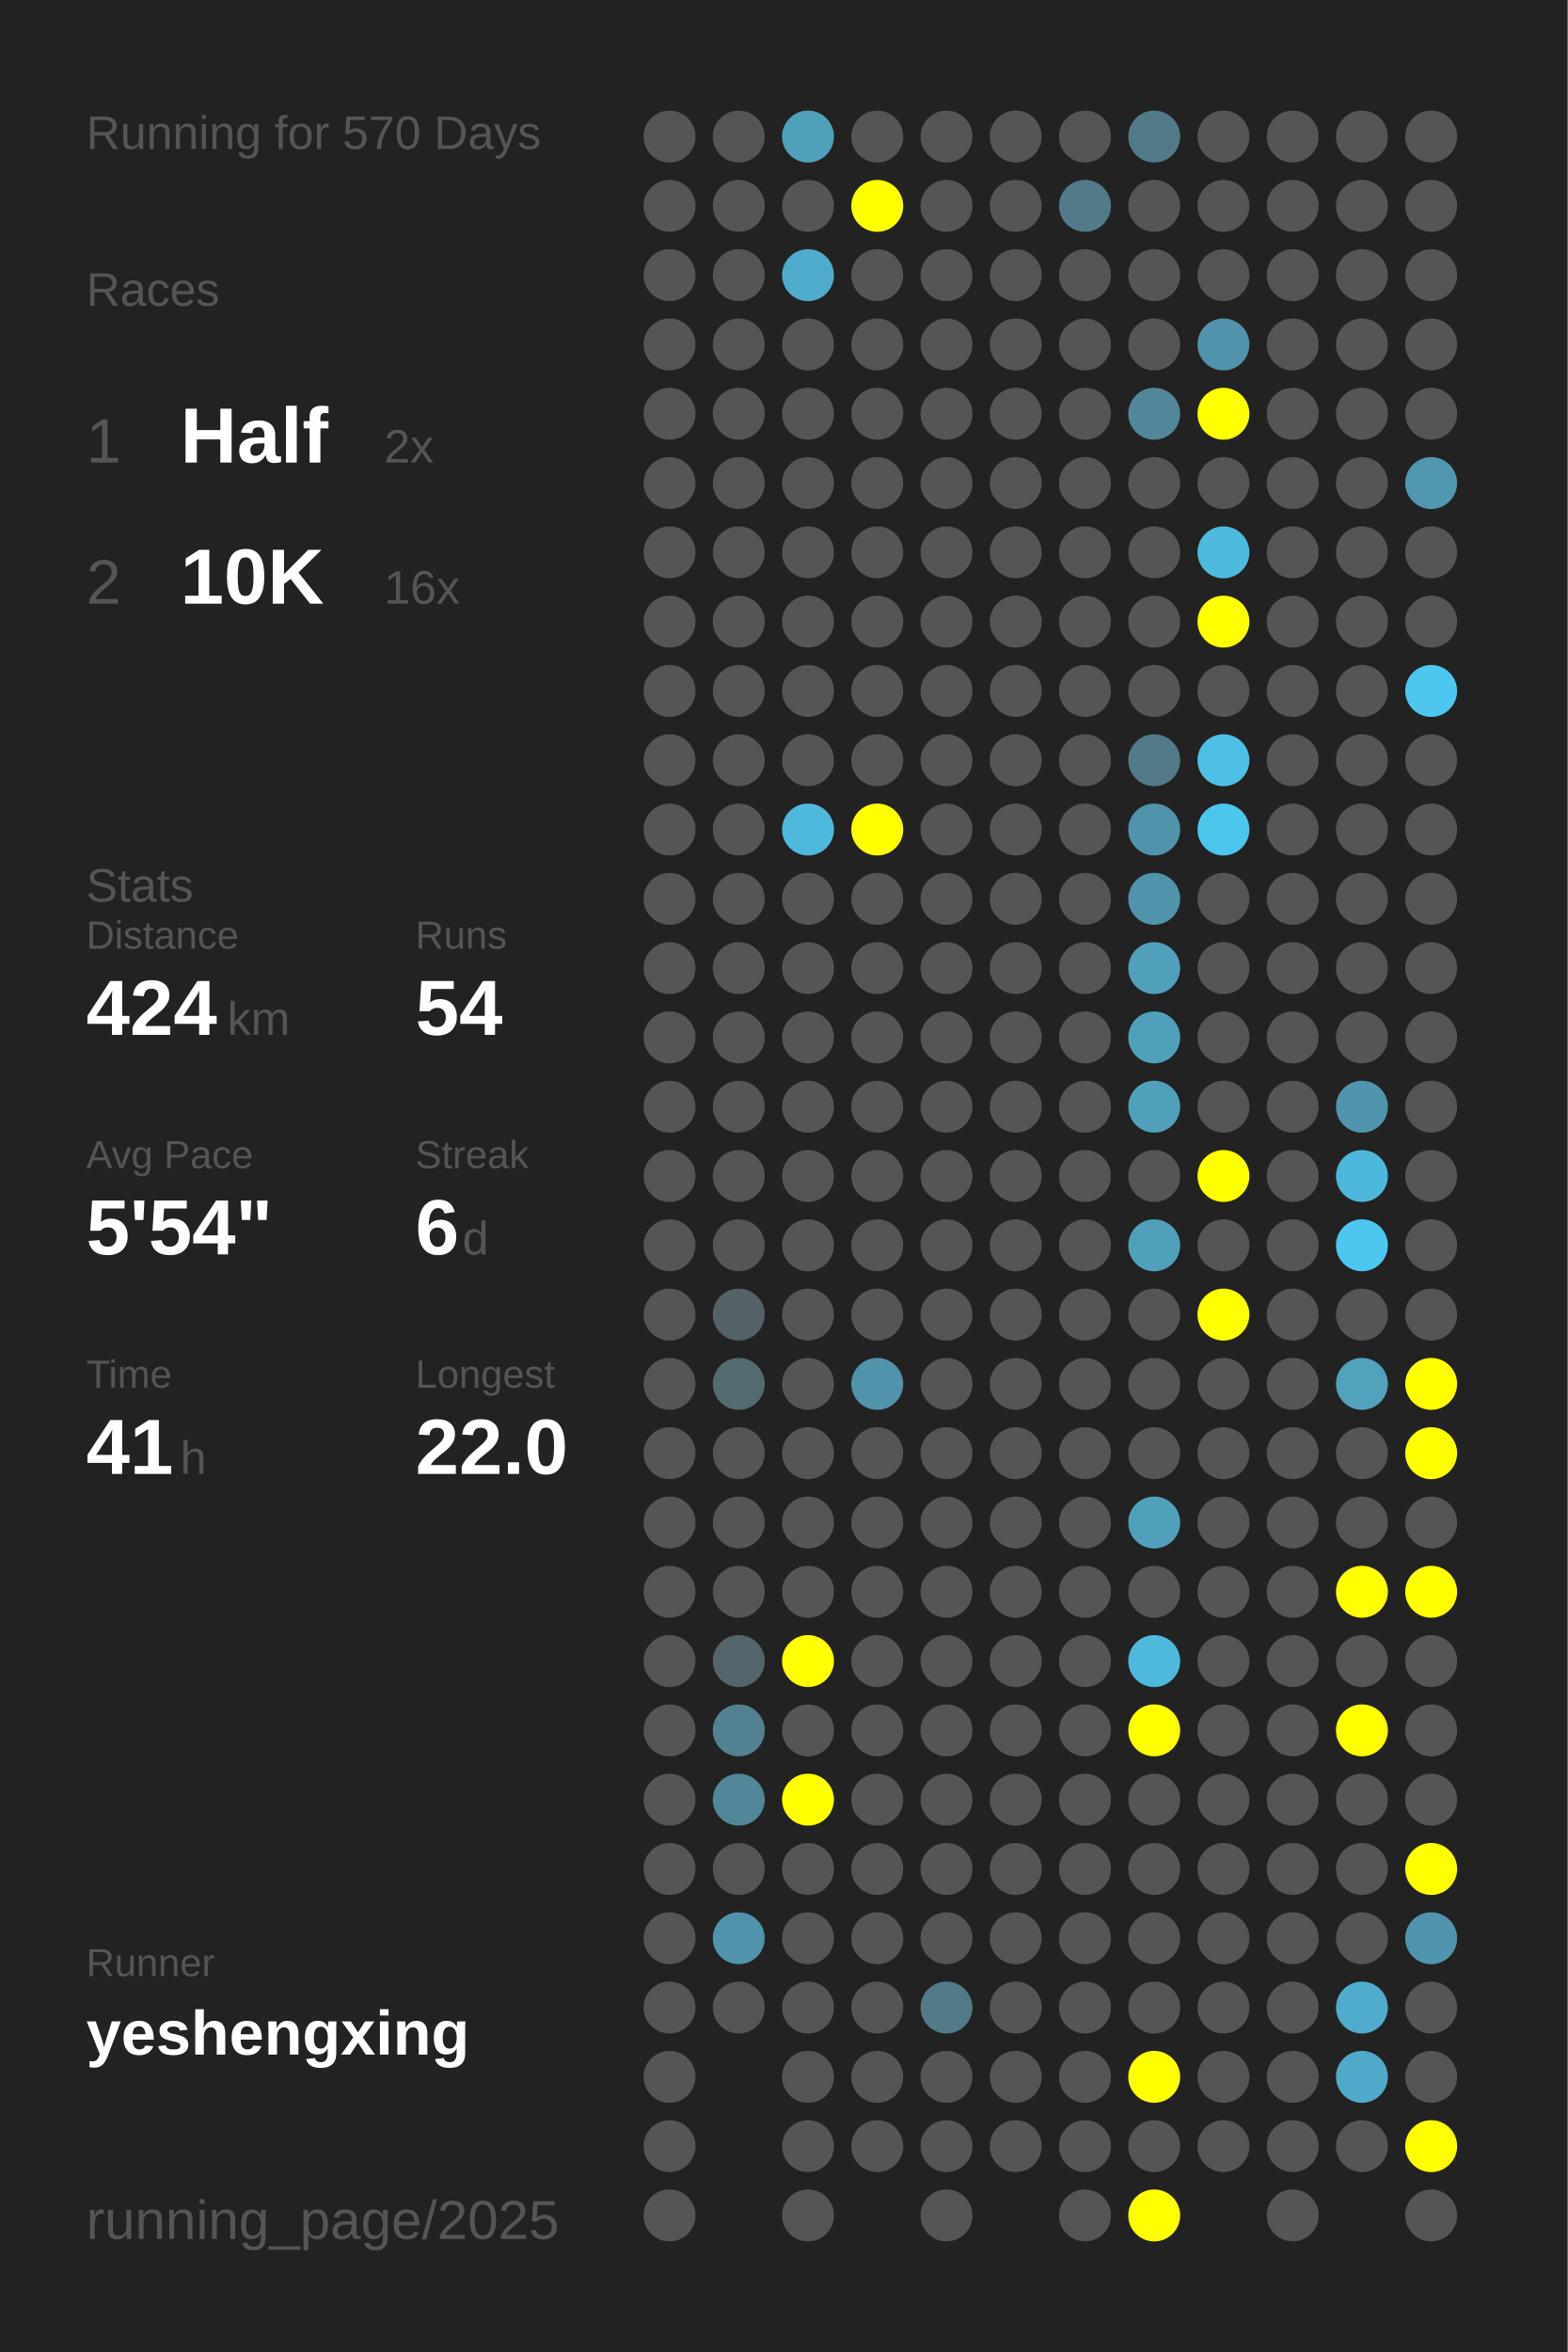
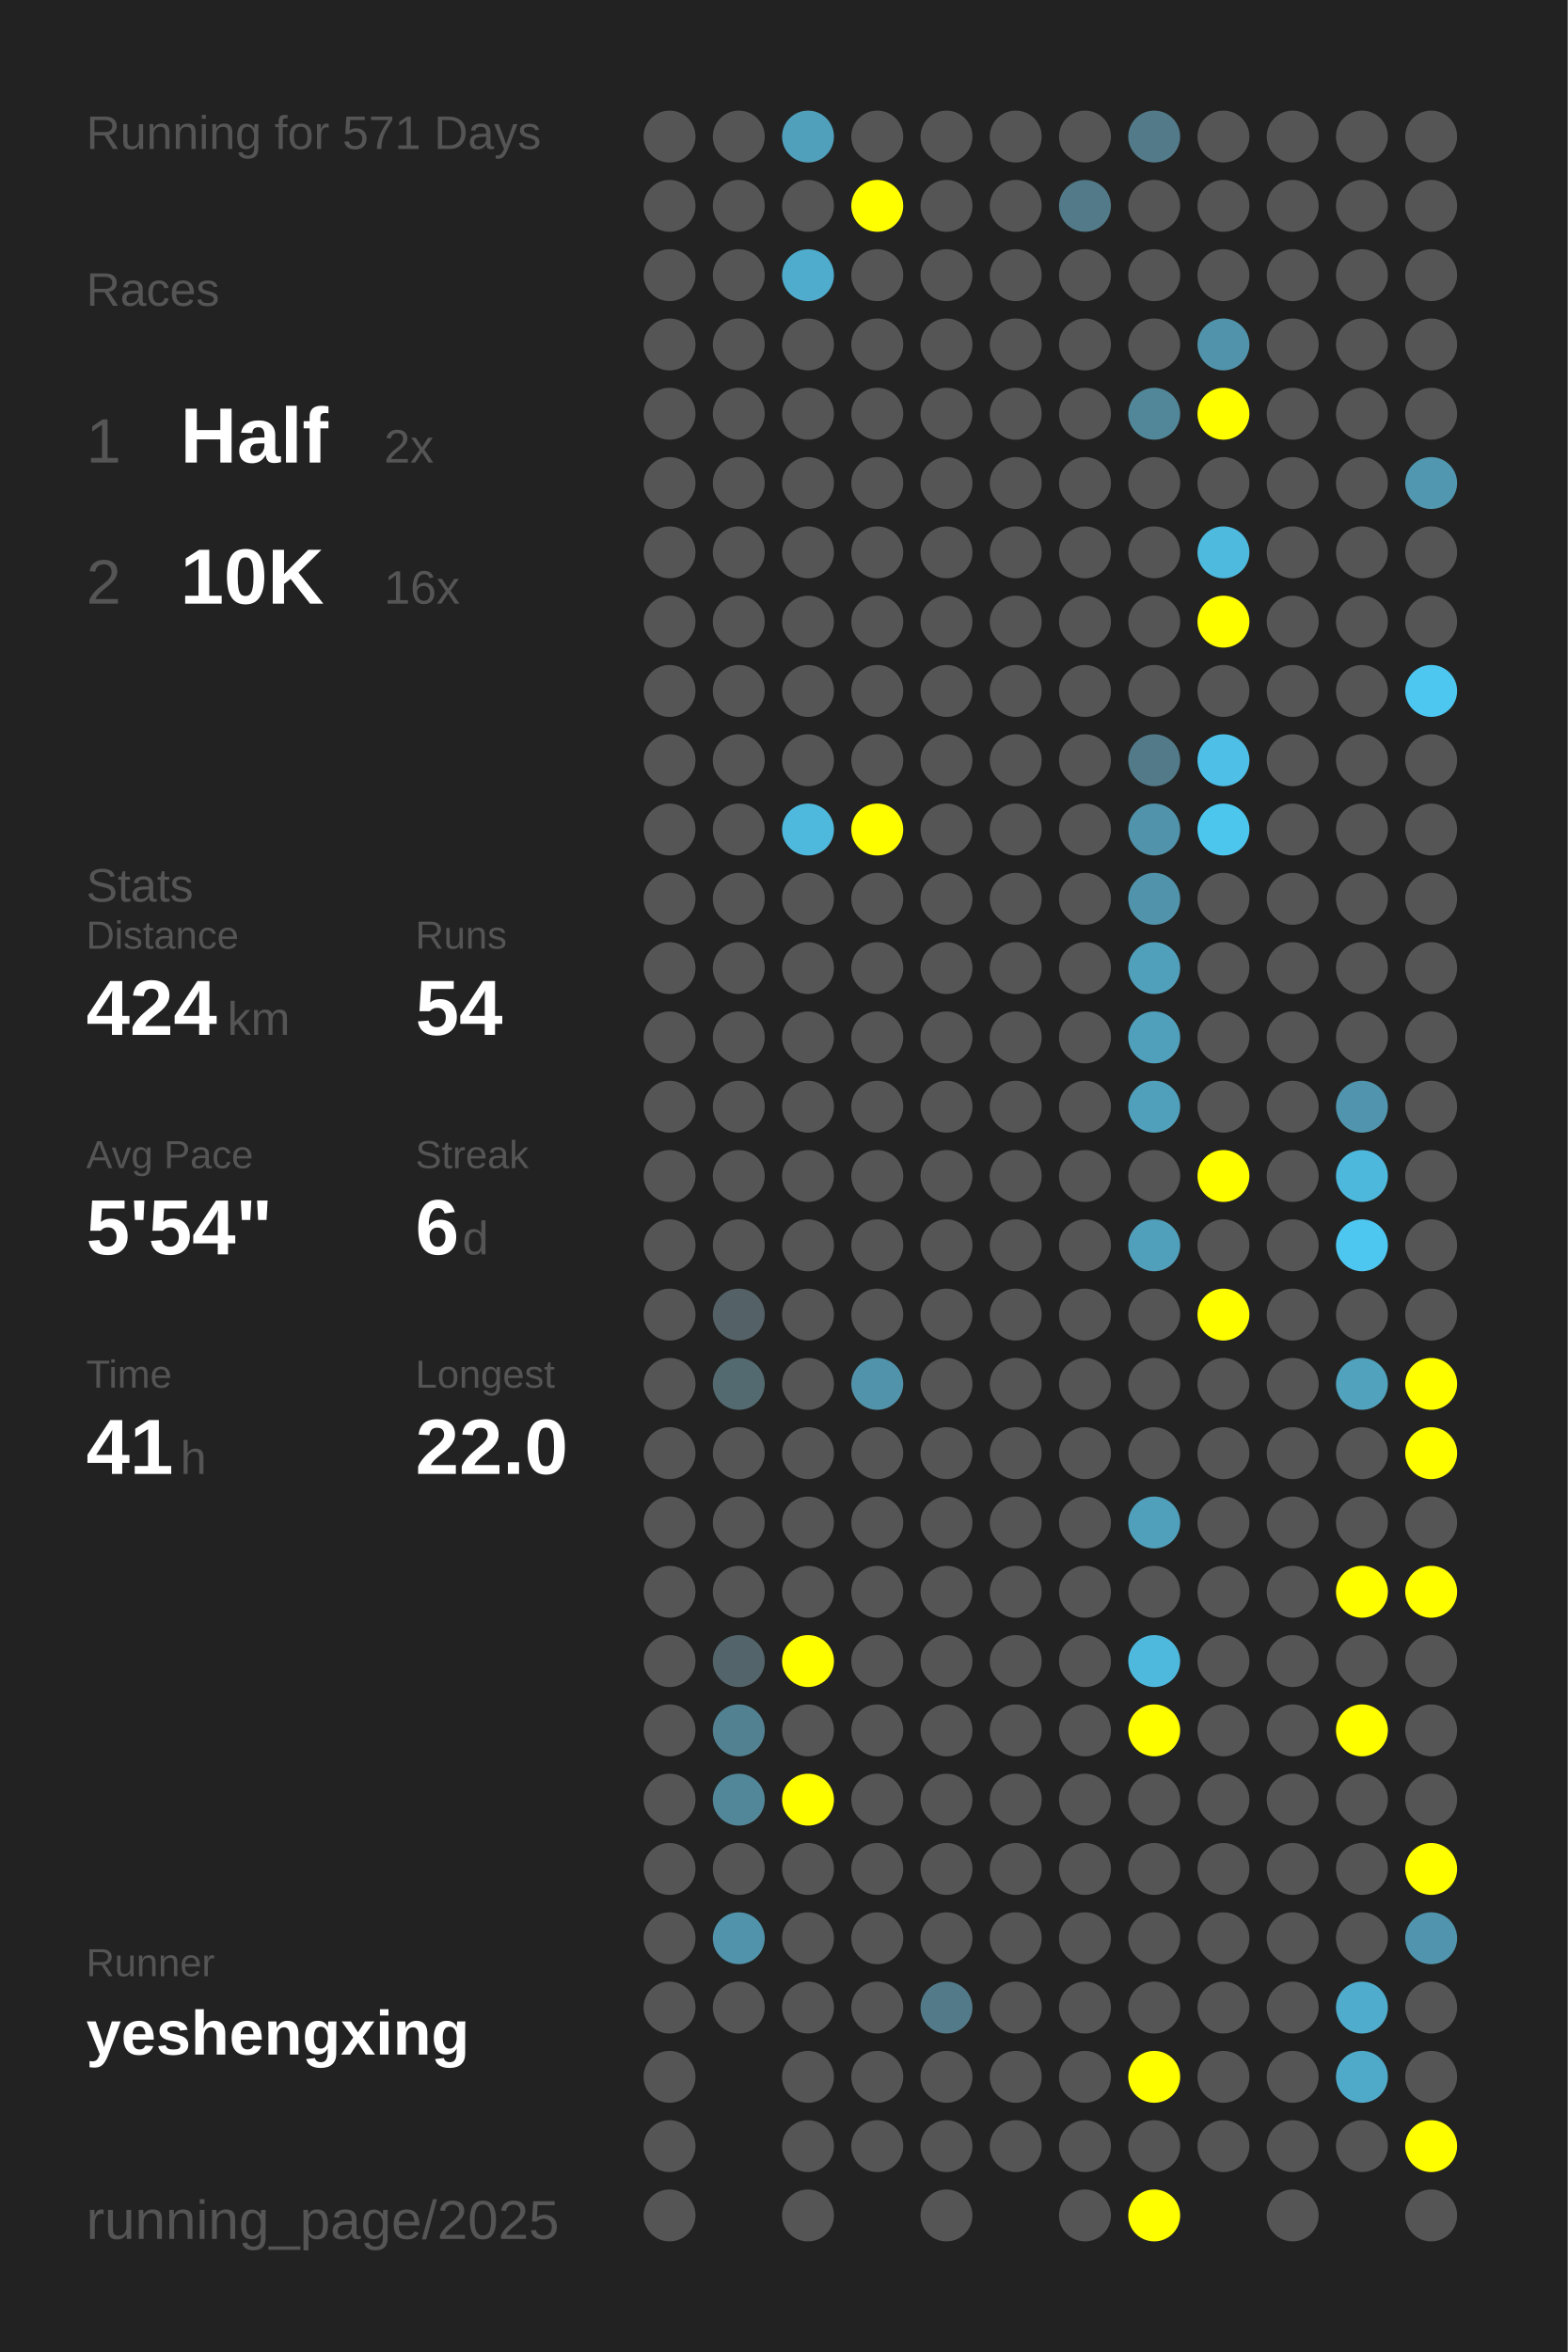
<svg xmlns="http://www.w3.org/2000/svg" baseProfile="full" height="300mm" version="1.1" viewBox="0,0,200,300" width="200mm">
  <defs />
  <rect fill="#222222" height="300" width="200" x="0" y="0" />
-   <text fill="#555555" style="font-size:6px; font-family:Arial;" x="11" y="19">Running for 570 Days</text>
+   <text fill="#555555" style="font-size:6px; font-family:Arial;" x="11" y="19">Running for 571 Days</text>
  <text fill="#555555" style="font-size:6px; font-family:Arial;" x="11" y="39">Races</text>
  <text fill="#555555" style="font-size:8px; font-family:Arial;" x="11" y="59">1</text>
  <text fill="#FFFFFF" style="font-size:10px; font-family:Arial; font-weight:bold;" x="23" y="59">Half</text>
  <text fill="#555555" style="font-size:6px; font-family:Arial;" x="49" y="59">2x</text>
  <text fill="#555555" style="font-size:8px; font-family:Arial;" x="11" y="77">2</text>
  <text fill="#FFFFFF" style="font-size:10px; font-family:Arial; font-weight:bold;" x="23" y="77">10K</text>
  <text fill="#555555" style="font-size:6px; font-family:Arial;" x="49" y="77">16x</text>
  <text fill="#555555" style="font-size:6px; font-family:Arial;" x="11" y="115">Stats</text>
  <text fill="#555555" style="font-size:5px; font-family:Arial;" x="11" y="121">Distance</text>
  <text fill="#FFFFFF" style="font-size:10px; font-family:Arial; font-weight:bold;" x="11" y="132">424</text>
  <text fill="#555555" style="font-size:6px; font-family:Arial;" x="29" y="132">km</text>
  <text fill="#555555" style="font-size:5px; font-family:Arial;" x="53" y="121">Runs</text>
  <text fill="#FFFFFF" style="font-size:10px; font-family:Arial; font-weight:bold;" x="53" y="132">54</text>
  <text fill="#555555" style="font-size:5px; font-family:Arial;" x="11" y="149">Avg Pace</text>
  <text fill="#FFFFFF" style="font-size:10px; font-family:Arial; font-weight:bold;" x="11" y="160">5'54"</text>
  <text fill="#555555" style="font-size:5px; font-family:Arial;" x="53" y="149">Streak</text>
  <text fill="#FFFFFF" style="font-size:10px; font-family:Arial; font-weight:bold;" x="53" y="160">6</text>
  <text fill="#555555" style="font-size:6px; font-family:Arial;" x="59" y="160">d</text>
  <text fill="#555555" style="font-size:5px; font-family:Arial;" x="11" y="177">Time</text>
  <text fill="#FFFFFF" style="font-size:10px; font-family:Arial; font-weight:bold;" x="11" y="188">41</text>
  <text fill="#555555" style="font-size:6px; font-family:Arial;" x="23" y="188">h</text>
  <text fill="#555555" style="font-size:5px; font-family:Arial;" x="53" y="177">Longest</text>
  <text fill="#FFFFFF" style="font-size:10px; font-family:Arial; font-weight:bold;" x="53" y="188">22.0</text>
  <text fill="#555555" style="font-size:5px; font-family:Arial;" x="11" y="252.065">Runner</text>
  <text fill="#FFFFFF" style="font-size:8px; font-family:Arial; font-weight:bold;" x="11" y="262.065">yeshengxing</text>
  <text fill="#555555" style="font-size:7px; font-family:Arial;" x="11" y="285.581">running_page/2025</text>
  <circle cx="85.417" cy="17.419" fill="#555555" r="3.312" />
  <circle cx="85.417" cy="26.258" fill="#555555" r="3.312" />
  <circle cx="85.417" cy="35.097" fill="#555555" r="3.312" />
  <circle cx="85.417" cy="43.935" fill="#555555" r="3.312" />
  <circle cx="85.417" cy="52.774" fill="#555555" r="3.312" />
  <circle cx="85.417" cy="61.613" fill="#555555" r="3.312" />
  <circle cx="85.417" cy="70.452" fill="#555555" r="3.312" />
  <circle cx="85.417" cy="79.29" fill="#555555" r="3.312" />
  <circle cx="85.417" cy="88.129" fill="#555555" r="3.312" />
  <circle cx="85.417" cy="96.968" fill="#555555" r="3.312" />
  <circle cx="85.417" cy="105.806" fill="#555555" r="3.312" />
  <circle cx="85.417" cy="114.645" fill="#555555" r="3.312" />
  <circle cx="85.417" cy="123.484" fill="#555555" r="3.312" />
  <circle cx="85.417" cy="132.323" fill="#555555" r="3.312" />
  <circle cx="85.417" cy="141.161" fill="#555555" r="3.312" />
  <circle cx="85.417" cy="150" fill="#555555" r="3.312" />
  <circle cx="85.417" cy="158.839" fill="#555555" r="3.312" />
  <circle cx="85.417" cy="167.677" fill="#555555" r="3.312" />
  <circle cx="85.417" cy="176.516" fill="#555555" r="3.312" />
  <circle cx="85.417" cy="185.355" fill="#555555" r="3.312" />
  <circle cx="85.417" cy="194.194" fill="#555555" r="3.312" />
  <circle cx="85.417" cy="203.032" fill="#555555" r="3.312" />
  <circle cx="85.417" cy="211.871" fill="#555555" r="3.312" />
  <circle cx="85.417" cy="220.71" fill="#555555" r="3.312" />
  <circle cx="85.417" cy="229.548" fill="#555555" r="3.312" />
  <circle cx="85.417" cy="238.387" fill="#555555" r="3.312" />
  <circle cx="85.417" cy="247.226" fill="#555555" r="3.312" />
  <circle cx="85.417" cy="256.065" fill="#555555" r="3.312" />
  <circle cx="85.417" cy="264.903" fill="#555555" r="3.312" />
  <circle cx="85.417" cy="273.742" fill="#555555" r="3.312" />
  <circle cx="85.417" cy="282.581" fill="#555555" r="3.312" />
  <circle cx="94.25" cy="17.419" fill="#555555" r="3.312" />
  <circle cx="94.25" cy="26.258" fill="#555555" r="3.312" />
  <circle cx="94.25" cy="35.097" fill="#555555" r="3.312" />
  <circle cx="94.25" cy="43.935" fill="#555555" r="3.312" />
  <circle cx="94.25" cy="52.774" fill="#555555" r="3.312" />
  <circle cx="94.25" cy="61.613" fill="#555555" r="3.312" />
  <circle cx="94.25" cy="70.452" fill="#555555" r="3.312" />
  <circle cx="94.25" cy="79.29" fill="#555555" r="3.312" />
  <circle cx="94.25" cy="88.129" fill="#555555" r="3.312" />
  <circle cx="94.25" cy="96.968" fill="#555555" r="3.312" />
  <circle cx="94.25" cy="105.806" fill="#555555" r="3.312" />
  <circle cx="94.25" cy="114.645" fill="#555555" r="3.312" />
  <circle cx="94.25" cy="123.484" fill="#555555" r="3.312" />
  <circle cx="94.25" cy="132.323" fill="#555555" r="3.312" />
  <circle cx="94.25" cy="141.161" fill="#555555" r="3.312" />
  <circle cx="94.25" cy="150" fill="#555555" r="3.312" />
  <circle cx="94.25" cy="158.839" fill="#555555" r="3.312" />
  <circle cx="94.25" cy="167.677" fill="#546166" r="3.312" />
  <circle cx="94.25" cy="176.516" fill="#536a71" r="3.312" />
  <circle cx="94.25" cy="185.355" fill="#555555" r="3.312" />
  <circle cx="94.25" cy="194.194" fill="#555555" r="3.312" />
  <circle cx="94.25" cy="203.032" fill="#555555" r="3.312" />
  <circle cx="94.25" cy="211.871" fill="#53656b" r="3.312" />
  <circle cx="94.25" cy="220.71" fill="#528292" r="3.312" />
  <circle cx="94.25" cy="229.548" fill="#518799" r="3.312" />
  <circle cx="94.25" cy="238.387" fill="#555555" r="3.312" />
  <circle cx="94.25" cy="247.226" fill="#5093aa" r="3.312" />
  <circle cx="94.25" cy="256.065" fill="#555555" r="3.312" />
  <circle cx="103.083" cy="17.419" fill="#50a0bb" r="3.312" />
  <circle cx="103.083" cy="26.258" fill="#555555" r="3.312" />
  <circle cx="103.083" cy="35.097" fill="#4faccc" r="3.312" />
  <circle cx="103.083" cy="43.935" fill="#555555" r="3.312" />
  <circle cx="103.083" cy="52.774" fill="#555555" r="3.312" />
  <circle cx="103.083" cy="61.613" fill="#555555" r="3.312" />
  <circle cx="103.083" cy="70.452" fill="#555555" r="3.312" />
  <circle cx="103.083" cy="79.29" fill="#555555" r="3.312" />
  <circle cx="103.083" cy="88.129" fill="#555555" r="3.312" />
  <circle cx="103.083" cy="96.968" fill="#555555" r="3.312" />
  <circle cx="103.083" cy="105.806" fill="#4eb9dd" r="3.312" />
  <circle cx="103.083" cy="114.645" fill="#555555" r="3.312" />
  <circle cx="103.083" cy="123.484" fill="#555555" r="3.312" />
  <circle cx="103.083" cy="132.323" fill="#555555" r="3.312" />
  <circle cx="103.083" cy="141.161" fill="#555555" r="3.312" />
  <circle cx="103.083" cy="150" fill="#555555" r="3.312" />
  <circle cx="103.083" cy="158.839" fill="#555555" r="3.312" />
  <circle cx="103.083" cy="167.677" fill="#555555" r="3.312" />
  <circle cx="103.083" cy="176.516" fill="#555555" r="3.312" />
  <circle cx="103.083" cy="185.355" fill="#555555" r="3.312" />
  <circle cx="103.083" cy="194.194" fill="#555555" r="3.312" />
  <circle cx="103.083" cy="203.032" fill="#555555" r="3.312" />
  <circle cx="103.083" cy="211.871" fill="#FFFF00" r="3.312" />
  <circle cx="103.083" cy="220.71" fill="#555555" r="3.312" />
  <circle cx="103.083" cy="229.548" fill="#FFFF00" r="3.312" />
  <circle cx="103.083" cy="238.387" fill="#555555" r="3.312" />
  <circle cx="103.083" cy="247.226" fill="#555555" r="3.312" />
  <circle cx="103.083" cy="256.065" fill="#555555" r="3.312" />
  <circle cx="103.083" cy="264.903" fill="#555555" r="3.312" />
  <circle cx="103.083" cy="273.742" fill="#555555" r="3.312" />
  <circle cx="103.083" cy="282.581" fill="#555555" r="3.312" />
  <circle cx="111.917" cy="17.419" fill="#555555" r="3.312" />
  <circle cx="111.917" cy="26.258" fill="#FFFF00" r="3.312" />
  <circle cx="111.917" cy="35.097" fill="#555555" r="3.312" />
  <circle cx="111.917" cy="43.935" fill="#555555" r="3.312" />
  <circle cx="111.917" cy="52.774" fill="#555555" r="3.312" />
  <circle cx="111.917" cy="61.613" fill="#555555" r="3.312" />
  <circle cx="111.917" cy="70.452" fill="#555555" r="3.312" />
  <circle cx="111.917" cy="79.29" fill="#555555" r="3.312" />
  <circle cx="111.917" cy="88.129" fill="#555555" r="3.312" />
  <circle cx="111.917" cy="96.968" fill="#555555" r="3.312" />
  <circle cx="111.917" cy="105.806" fill="#FFFF00" r="3.312" />
  <circle cx="111.917" cy="114.645" fill="#555555" r="3.312" />
  <circle cx="111.917" cy="123.484" fill="#555555" r="3.312" />
  <circle cx="111.917" cy="132.323" fill="#555555" r="3.312" />
  <circle cx="111.917" cy="141.161" fill="#555555" r="3.312" />
  <circle cx="111.917" cy="150" fill="#555555" r="3.312" />
  <circle cx="111.917" cy="158.839" fill="#555555" r="3.312" />
  <circle cx="111.917" cy="167.677" fill="#555555" r="3.312" />
  <circle cx="111.917" cy="176.516" fill="#5093aa" r="3.312" />
  <circle cx="111.917" cy="185.355" fill="#555555" r="3.312" />
  <circle cx="111.917" cy="194.194" fill="#555555" r="3.312" />
  <circle cx="111.917" cy="203.032" fill="#555555" r="3.312" />
  <circle cx="111.917" cy="211.871" fill="#555555" r="3.312" />
  <circle cx="111.917" cy="220.71" fill="#555555" r="3.312" />
  <circle cx="111.917" cy="229.548" fill="#555555" r="3.312" />
  <circle cx="111.917" cy="238.387" fill="#555555" r="3.312" />
  <circle cx="111.917" cy="247.226" fill="#555555" r="3.312" />
  <circle cx="111.917" cy="256.065" fill="#555555" r="3.312" />
  <circle cx="111.917" cy="264.903" fill="#555555" r="3.312" />
  <circle cx="111.917" cy="273.742" fill="#555555" r="3.312" />
  <circle cx="120.75" cy="17.419" fill="#555555" r="3.312" />
  <circle cx="120.75" cy="26.258" fill="#555555" r="3.312" />
  <circle cx="120.75" cy="35.097" fill="#555555" r="3.312" />
  <circle cx="120.75" cy="43.935" fill="#555555" r="3.312" />
  <circle cx="120.75" cy="52.774" fill="#555555" r="3.312" />
  <circle cx="120.75" cy="61.613" fill="#555555" r="3.312" />
  <circle cx="120.75" cy="70.452" fill="#555555" r="3.312" />
  <circle cx="120.75" cy="79.29" fill="#555555" r="3.312" />
  <circle cx="120.75" cy="88.129" fill="#555555" r="3.312" />
  <circle cx="120.75" cy="96.968" fill="#555555" r="3.312" />
  <circle cx="120.75" cy="105.806" fill="#555555" r="3.312" />
  <circle cx="120.75" cy="114.645" fill="#555555" r="3.312" />
  <circle cx="120.75" cy="123.484" fill="#555555" r="3.312" />
  <circle cx="120.75" cy="132.323" fill="#555555" r="3.312" />
  <circle cx="120.75" cy="141.161" fill="#555555" r="3.312" />
  <circle cx="120.75" cy="150" fill="#555555" r="3.312" />
  <circle cx="120.75" cy="158.839" fill="#555555" r="3.312" />
  <circle cx="120.75" cy="167.677" fill="#555555" r="3.312" />
  <circle cx="120.75" cy="176.516" fill="#555555" r="3.312" />
  <circle cx="120.75" cy="185.355" fill="#555555" r="3.312" />
  <circle cx="120.75" cy="194.194" fill="#555555" r="3.312" />
  <circle cx="120.75" cy="203.032" fill="#555555" r="3.312" />
  <circle cx="120.75" cy="211.871" fill="#555555" r="3.312" />
  <circle cx="120.75" cy="220.71" fill="#555555" r="3.312" />
  <circle cx="120.75" cy="229.548" fill="#555555" r="3.312" />
  <circle cx="120.75" cy="238.387" fill="#555555" r="3.312" />
  <circle cx="120.75" cy="247.226" fill="#555555" r="3.312" />
  <circle cx="120.75" cy="256.065" fill="#527a88" r="3.312" />
  <circle cx="120.75" cy="264.903" fill="#555555" r="3.312" />
  <circle cx="120.75" cy="273.742" fill="#555555" r="3.312" />
  <circle cx="120.75" cy="282.581" fill="#555555" r="3.312" />
  <circle cx="129.583" cy="17.419" fill="#555555" r="3.312" />
  <circle cx="129.583" cy="26.258" fill="#555555" r="3.312" />
  <circle cx="129.583" cy="35.097" fill="#555555" r="3.312" />
  <circle cx="129.583" cy="43.935" fill="#555555" r="3.312" />
  <circle cx="129.583" cy="52.774" fill="#555555" r="3.312" />
  <circle cx="129.583" cy="61.613" fill="#555555" r="3.312" />
  <circle cx="129.583" cy="70.452" fill="#555555" r="3.312" />
  <circle cx="129.583" cy="79.29" fill="#555555" r="3.312" />
  <circle cx="129.583" cy="88.129" fill="#555555" r="3.312" />
  <circle cx="129.583" cy="96.968" fill="#555555" r="3.312" />
  <circle cx="129.583" cy="105.806" fill="#555555" r="3.312" />
  <circle cx="129.583" cy="114.645" fill="#555555" r="3.312" />
  <circle cx="129.583" cy="123.484" fill="#555555" r="3.312" />
  <circle cx="129.583" cy="132.323" fill="#555555" r="3.312" />
  <circle cx="129.583" cy="141.161" fill="#555555" r="3.312" />
  <circle cx="129.583" cy="150" fill="#555555" r="3.312" />
  <circle cx="129.583" cy="158.839" fill="#555555" r="3.312" />
  <circle cx="129.583" cy="167.677" fill="#555555" r="3.312" />
  <circle cx="129.583" cy="176.516" fill="#555555" r="3.312" />
  <circle cx="129.583" cy="185.355" fill="#555555" r="3.312" />
  <circle cx="129.583" cy="194.194" fill="#555555" r="3.312" />
  <circle cx="129.583" cy="203.032" fill="#555555" r="3.312" />
  <circle cx="129.583" cy="211.871" fill="#555555" r="3.312" />
  <circle cx="129.583" cy="220.71" fill="#555555" r="3.312" />
  <circle cx="129.583" cy="229.548" fill="#555555" r="3.312" />
  <circle cx="129.583" cy="238.387" fill="#555555" r="3.312" />
  <circle cx="129.583" cy="247.226" fill="#555555" r="3.312" />
  <circle cx="129.583" cy="256.065" fill="#555555" r="3.312" />
  <circle cx="129.583" cy="264.903" fill="#555555" r="3.312" />
  <circle cx="129.583" cy="273.742" fill="#555555" r="3.312" />
  <circle cx="138.417" cy="17.419" fill="#555555" r="3.312" />
  <circle cx="138.417" cy="26.258" fill="#527a88" r="3.312" />
  <circle cx="138.417" cy="35.097" fill="#555555" r="3.312" />
  <circle cx="138.417" cy="43.935" fill="#555555" r="3.312" />
  <circle cx="138.417" cy="52.774" fill="#555555" r="3.312" />
  <circle cx="138.417" cy="61.613" fill="#555555" r="3.312" />
  <circle cx="138.417" cy="70.452" fill="#555555" r="3.312" />
  <circle cx="138.417" cy="79.29" fill="#555555" r="3.312" />
  <circle cx="138.417" cy="88.129" fill="#555555" r="3.312" />
  <circle cx="138.417" cy="96.968" fill="#555555" r="3.312" />
  <circle cx="138.417" cy="105.806" fill="#555555" r="3.312" />
  <circle cx="138.417" cy="114.645" fill="#555555" r="3.312" />
  <circle cx="138.417" cy="123.484" fill="#555555" r="3.312" />
  <circle cx="138.417" cy="132.323" fill="#555555" r="3.312" />
  <circle cx="138.417" cy="141.161" fill="#555555" r="3.312" />
  <circle cx="138.417" cy="150" fill="#555555" r="3.312" />
  <circle cx="138.417" cy="158.839" fill="#555555" r="3.312" />
  <circle cx="138.417" cy="167.677" fill="#555555" r="3.312" />
  <circle cx="138.417" cy="176.516" fill="#555555" r="3.312" />
  <circle cx="138.417" cy="185.355" fill="#555555" r="3.312" />
  <circle cx="138.417" cy="194.194" fill="#555555" r="3.312" />
  <circle cx="138.417" cy="203.032" fill="#555555" r="3.312" />
  <circle cx="138.417" cy="211.871" fill="#555555" r="3.312" />
  <circle cx="138.417" cy="220.71" fill="#555555" r="3.312" />
  <circle cx="138.417" cy="229.548" fill="#555555" r="3.312" />
  <circle cx="138.417" cy="238.387" fill="#555555" r="3.312" />
  <circle cx="138.417" cy="247.226" fill="#555555" r="3.312" />
  <circle cx="138.417" cy="256.065" fill="#555555" r="3.312" />
  <circle cx="138.417" cy="264.903" fill="#555555" r="3.312" />
  <circle cx="138.417" cy="273.742" fill="#555555" r="3.312" />
  <circle cx="138.417" cy="282.581" fill="#555555" r="3.312" />
  <circle cx="147.25" cy="17.419" fill="#527a88" r="3.312" />
  <circle cx="147.25" cy="26.258" fill="#555555" r="3.312" />
  <circle cx="147.25" cy="35.097" fill="#555555" r="3.312" />
  <circle cx="147.25" cy="43.935" fill="#555555" r="3.312" />
  <circle cx="147.25" cy="52.774" fill="#518799" r="3.312" />
  <circle cx="147.25" cy="61.613" fill="#555555" r="3.312" />
  <circle cx="147.25" cy="70.452" fill="#555555" r="3.312" />
  <circle cx="147.25" cy="79.29" fill="#555555" r="3.312" />
  <circle cx="147.25" cy="88.129" fill="#555555" r="3.312" />
  <circle cx="147.25" cy="96.968" fill="#527a88" r="3.312" />
  <circle cx="147.25" cy="105.806" fill="#5093aa" r="3.312" />
  <circle cx="147.25" cy="114.645" fill="#5093aa" r="3.312" />
  <circle cx="147.25" cy="123.484" fill="#50a0bb" r="3.312" />
  <circle cx="147.25" cy="132.323" fill="#50a0bb" r="3.312" />
  <circle cx="147.25" cy="141.161" fill="#50a0bb" r="3.312" />
  <circle cx="147.25" cy="150" fill="#555555" r="3.312" />
  <circle cx="147.25" cy="158.839" fill="#50a0bb" r="3.312" />
  <circle cx="147.25" cy="167.677" fill="#555555" r="3.312" />
  <circle cx="147.25" cy="176.516" fill="#555555" r="3.312" />
  <circle cx="147.25" cy="185.355" fill="#555555" r="3.312" />
  <circle cx="147.25" cy="194.194" fill="#50a0bc" r="3.312" />
  <circle cx="147.25" cy="203.032" fill="#555555" r="3.312" />
  <circle cx="147.25" cy="211.871" fill="#4eb9dd" r="3.312" />
  <circle cx="147.25" cy="220.71" fill="#FFFF00" r="3.312" />
  <circle cx="147.25" cy="229.548" fill="#555555" r="3.312" />
  <circle cx="147.25" cy="238.387" fill="#555555" r="3.312" />
  <circle cx="147.25" cy="247.226" fill="#555555" r="3.312" />
  <circle cx="147.25" cy="256.065" fill="#555555" r="3.312" />
  <circle cx="147.25" cy="264.903" fill="#FFFF00" r="3.312" />
  <circle cx="147.25" cy="273.742" fill="#555555" r="3.312" />
  <circle cx="147.25" cy="282.581" fill="#FFFF00" r="3.312" />
  <circle cx="156.083" cy="17.419" fill="#555555" r="3.312" />
  <circle cx="156.083" cy="26.258" fill="#555555" r="3.312" />
  <circle cx="156.083" cy="35.097" fill="#555555" r="3.312" />
  <circle cx="156.083" cy="43.935" fill="#5093aa" r="3.312" />
  <circle cx="156.083" cy="52.774" fill="#FFFF00" r="3.312" />
  <circle cx="156.083" cy="61.613" fill="#555555" r="3.312" />
  <circle cx="156.083" cy="70.452" fill="#4ebade" r="3.312" />
  <circle cx="156.083" cy="79.29" fill="#FFFF00" r="3.312" />
  <circle cx="156.083" cy="88.129" fill="#555555" r="3.312" />
  <circle cx="156.083" cy="96.968" fill="#4ec0e7" r="3.312" />
  <circle cx="156.083" cy="105.806" fill="#4dc6ee" r="3.312" />
  <circle cx="156.083" cy="114.645" fill="#555555" r="3.312" />
  <circle cx="156.083" cy="123.484" fill="#555555" r="3.312" />
  <circle cx="156.083" cy="132.323" fill="#555555" r="3.312" />
  <circle cx="156.083" cy="141.161" fill="#555555" r="3.312" />
  <circle cx="156.083" cy="150" fill="#FFFF00" r="3.312" />
  <circle cx="156.083" cy="158.839" fill="#555555" r="3.312" />
  <circle cx="156.083" cy="167.677" fill="#FFFF00" r="3.312" />
  <circle cx="156.083" cy="176.516" fill="#555555" r="3.312" />
  <circle cx="156.083" cy="185.355" fill="#555555" r="3.312" />
  <circle cx="156.083" cy="194.194" fill="#555555" r="3.312" />
  <circle cx="156.083" cy="203.032" fill="#555555" r="3.312" />
  <circle cx="156.083" cy="211.871" fill="#555555" r="3.312" />
  <circle cx="156.083" cy="220.71" fill="#555555" r="3.312" />
  <circle cx="156.083" cy="229.548" fill="#555555" r="3.312" />
  <circle cx="156.083" cy="238.387" fill="#555555" r="3.312" />
  <circle cx="156.083" cy="247.226" fill="#555555" r="3.312" />
  <circle cx="156.083" cy="256.065" fill="#555555" r="3.312" />
  <circle cx="156.083" cy="264.903" fill="#555555" r="3.312" />
  <circle cx="156.083" cy="273.742" fill="#555555" r="3.312" />
  <circle cx="164.917" cy="17.419" fill="#555555" r="3.312" />
  <circle cx="164.917" cy="26.258" fill="#555555" r="3.312" />
  <circle cx="164.917" cy="35.097" fill="#555555" r="3.312" />
  <circle cx="164.917" cy="43.935" fill="#555555" r="3.312" />
  <circle cx="164.917" cy="52.774" fill="#555555" r="3.312" />
  <circle cx="164.917" cy="61.613" fill="#555555" r="3.312" />
  <circle cx="164.917" cy="70.452" fill="#555555" r="3.312" />
  <circle cx="164.917" cy="79.29" fill="#555555" r="3.312" />
  <circle cx="164.917" cy="88.129" fill="#555555" r="3.312" />
  <circle cx="164.917" cy="96.968" fill="#555555" r="3.312" />
  <circle cx="164.917" cy="105.806" fill="#555555" r="3.312" />
  <circle cx="164.917" cy="114.645" fill="#555555" r="3.312" />
  <circle cx="164.917" cy="123.484" fill="#555555" r="3.312" />
  <circle cx="164.917" cy="132.323" fill="#555555" r="3.312" />
  <circle cx="164.917" cy="141.161" fill="#555555" r="3.312" />
  <circle cx="164.917" cy="150" fill="#555555" r="3.312" />
  <circle cx="164.917" cy="158.839" fill="#555555" r="3.312" />
  <circle cx="164.917" cy="167.677" fill="#555555" r="3.312" />
  <circle cx="164.917" cy="176.516" fill="#555555" r="3.312" />
  <circle cx="164.917" cy="185.355" fill="#555555" r="3.312" />
  <circle cx="164.917" cy="194.194" fill="#555555" r="3.312" />
  <circle cx="164.917" cy="203.032" fill="#555555" r="3.312" />
  <circle cx="164.917" cy="211.871" fill="#555555" r="3.312" />
  <circle cx="164.917" cy="220.71" fill="#555555" r="3.312" />
  <circle cx="164.917" cy="229.548" fill="#555555" r="3.312" />
  <circle cx="164.917" cy="238.387" fill="#555555" r="3.312" />
  <circle cx="164.917" cy="247.226" fill="#555555" r="3.312" />
  <circle cx="164.917" cy="256.065" fill="#555555" r="3.312" />
  <circle cx="164.917" cy="264.903" fill="#555555" r="3.312" />
  <circle cx="164.917" cy="273.742" fill="#555555" r="3.312" />
  <circle cx="164.917" cy="282.581" fill="#555555" r="3.312" />
  <circle cx="173.75" cy="17.419" fill="#555555" r="3.312" />
  <circle cx="173.75" cy="26.258" fill="#555555" r="3.312" />
  <circle cx="173.75" cy="35.097" fill="#555555" r="3.312" />
  <circle cx="173.75" cy="43.935" fill="#555555" r="3.312" />
  <circle cx="173.75" cy="52.774" fill="#555555" r="3.312" />
  <circle cx="173.75" cy="61.613" fill="#555555" r="3.312" />
  <circle cx="173.75" cy="70.452" fill="#555555" r="3.312" />
  <circle cx="173.75" cy="79.29" fill="#555555" r="3.312" />
  <circle cx="173.75" cy="88.129" fill="#555555" r="3.312" />
  <circle cx="173.75" cy="96.968" fill="#555555" r="3.312" />
  <circle cx="173.75" cy="105.806" fill="#555555" r="3.312" />
  <circle cx="173.75" cy="114.645" fill="#555555" r="3.312" />
  <circle cx="173.75" cy="123.484" fill="#555555" r="3.312" />
  <circle cx="173.75" cy="132.323" fill="#555555" r="3.312" />
  <circle cx="173.75" cy="141.161" fill="#5095ad" r="3.312" />
  <circle cx="173.75" cy="150" fill="#4eb8dc" r="3.312" />
  <circle cx="173.75" cy="158.839" fill="#4dc7f0" r="3.312" />
  <circle cx="173.75" cy="167.677" fill="#555555" r="3.312" />
  <circle cx="173.75" cy="176.516" fill="#50a2bd" r="3.312" />
  <circle cx="173.75" cy="185.355" fill="#555555" r="3.312" />
  <circle cx="173.75" cy="194.194" fill="#555555" r="3.312" />
  <circle cx="173.75" cy="203.032" fill="#FFFF00" r="3.312" />
  <circle cx="173.75" cy="211.871" fill="#555555" r="3.312" />
  <circle cx="173.75" cy="220.71" fill="#FFFF00" r="3.312" />
  <circle cx="173.75" cy="229.548" fill="#555555" r="3.312" />
  <circle cx="173.75" cy="238.387" fill="#555555" r="3.312" />
  <circle cx="173.75" cy="247.226" fill="#555555" r="3.312" />
  <circle cx="173.75" cy="256.065" fill="#4faccc" r="3.312" />
  <circle cx="173.75" cy="264.903" fill="#4faac9" r="3.312" />
  <circle cx="173.75" cy="273.742" fill="#555555" r="3.312" />
  <circle cx="182.583" cy="17.419" fill="#555555" r="3.312" />
  <circle cx="182.583" cy="26.258" fill="#555555" r="3.312" />
  <circle cx="182.583" cy="35.097" fill="#555555" r="3.312" />
  <circle cx="182.583" cy="43.935" fill="#555555" r="3.312" />
  <circle cx="182.583" cy="52.774" fill="#555555" r="3.312" />
  <circle cx="182.583" cy="61.613" fill="#5097af" r="3.312" />
  <circle cx="182.583" cy="70.452" fill="#555555" r="3.312" />
  <circle cx="182.583" cy="79.29" fill="#555555" r="3.312" />
  <circle cx="182.583" cy="88.129" fill="#4dc7f0" r="3.312" />
  <circle cx="182.583" cy="96.968" fill="#555555" r="3.312" />
  <circle cx="182.583" cy="105.806" fill="#555555" r="3.312" />
  <circle cx="182.583" cy="114.645" fill="#555555" r="3.312" />
  <circle cx="182.583" cy="123.484" fill="#555555" r="3.312" />
  <circle cx="182.583" cy="132.323" fill="#555555" r="3.312" />
  <circle cx="182.583" cy="141.161" fill="#555555" r="3.312" />
  <circle cx="182.583" cy="150" fill="#555555" r="3.312" />
  <circle cx="182.583" cy="158.839" fill="#555555" r="3.312" />
  <circle cx="182.583" cy="167.677" fill="#555555" r="3.312" />
  <circle cx="182.583" cy="176.516" fill="#FFFF00" r="3.312" />
  <circle cx="182.583" cy="185.355" fill="#FFFF00" r="3.312" />
  <circle cx="182.583" cy="194.194" fill="#555555" r="3.312" />
  <circle cx="182.583" cy="203.032" fill="#FFFF00" r="3.312" />
  <circle cx="182.583" cy="211.871" fill="#555555" r="3.312" />
  <circle cx="182.583" cy="220.71" fill="#555555" r="3.312" />
  <circle cx="182.583" cy="229.548" fill="#555555" r="3.312" />
  <circle cx="182.583" cy="238.387" fill="#FFFF00" r="3.312" />
  <circle cx="182.583" cy="247.226" fill="#5095ad" r="3.312" />
  <circle cx="182.583" cy="256.065" fill="#555555" r="3.312" />
  <circle cx="182.583" cy="264.903" fill="#555555" r="3.312" />
  <circle cx="182.583" cy="273.742" fill="#FFFF00" r="3.312" />
  <circle cx="182.583" cy="282.581" fill="#555555" r="3.312" />
</svg>
